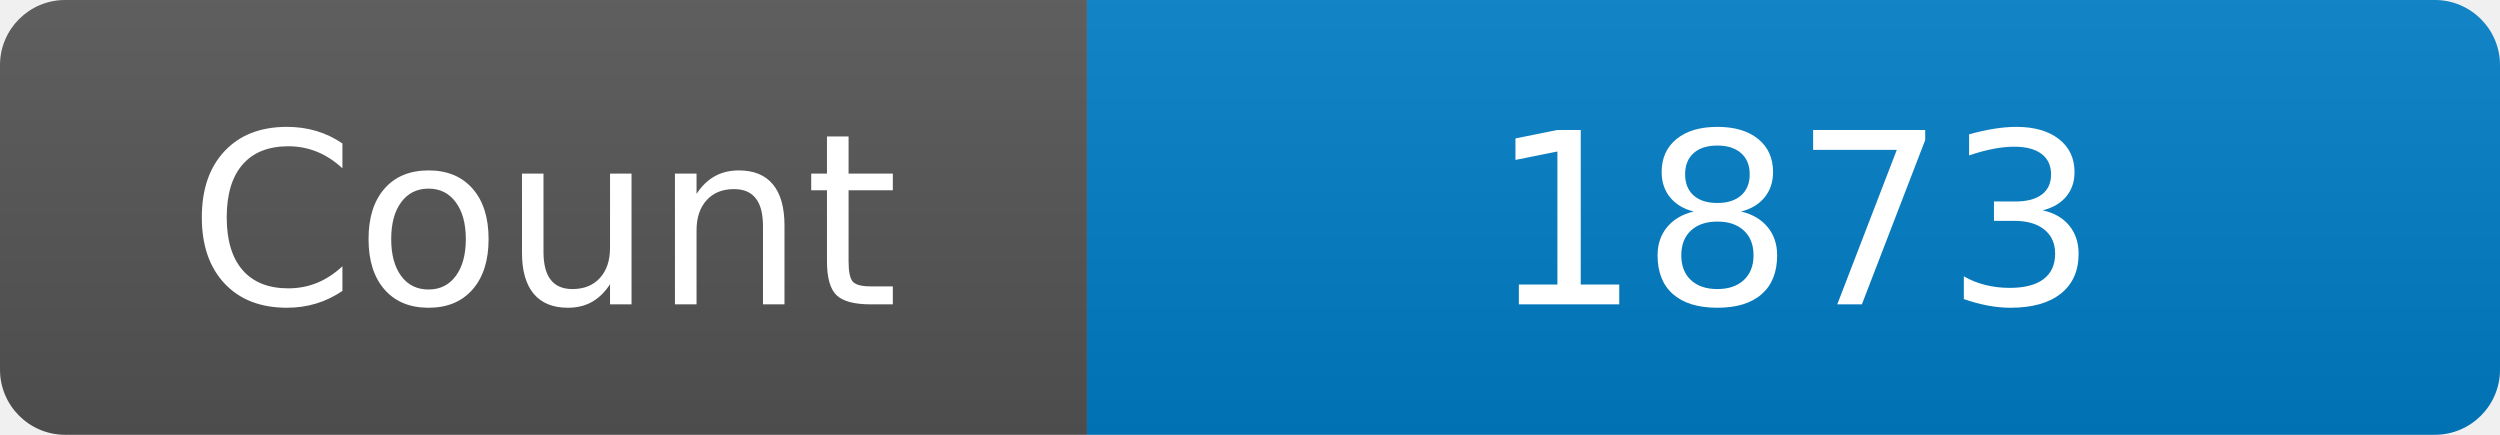
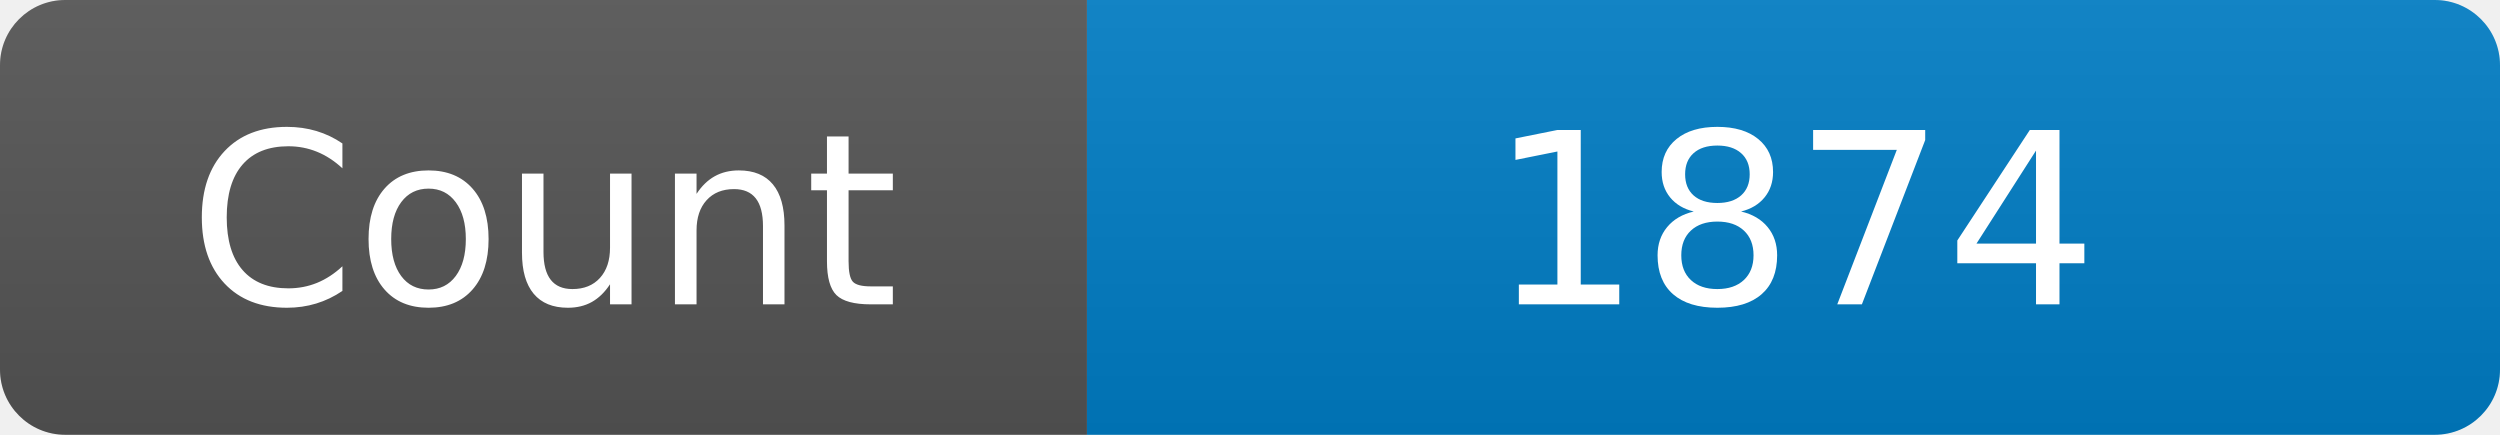
<svg xmlns="http://www.w3.org/2000/svg" width="115" height="20" role="img" aria-label="Maintained?: yes">
  <linearGradient id="s" x2="0" y2="100%">
    <stop offset="0" stop-color="#bbb" stop-opacity=".1" />
    <stop offset="1" stop-opacity=".1" />
  </linearGradient>
  <clipPath id="r">
    <rect width="115" height="20" rx="3" fill="#fff" />
  </clipPath>
  <g clip-path="url(#r)">
    <rect width="50" height="20" fill="#555" />
    <rect x="50" width="160" height="20" fill="#007ec6" />
    <rect width="115" height="20" fill="url(#s)" />
  </g>
  <g fill="#fff" text-anchor="middle" font-family="Verdana,Geneva,DejaVu Sans,sans-serif" font-size="110">
    <text x="250" y="140" transform="scale(.1)" fill="#fff">Count</text>
-     <text x="825" y="140" transform="scale(.1)" fill="#fff">1873</text>
+     <text x="825" y="140" transform="scale(.1)" fill="#fff">1874</text>
  </g>
</svg>
